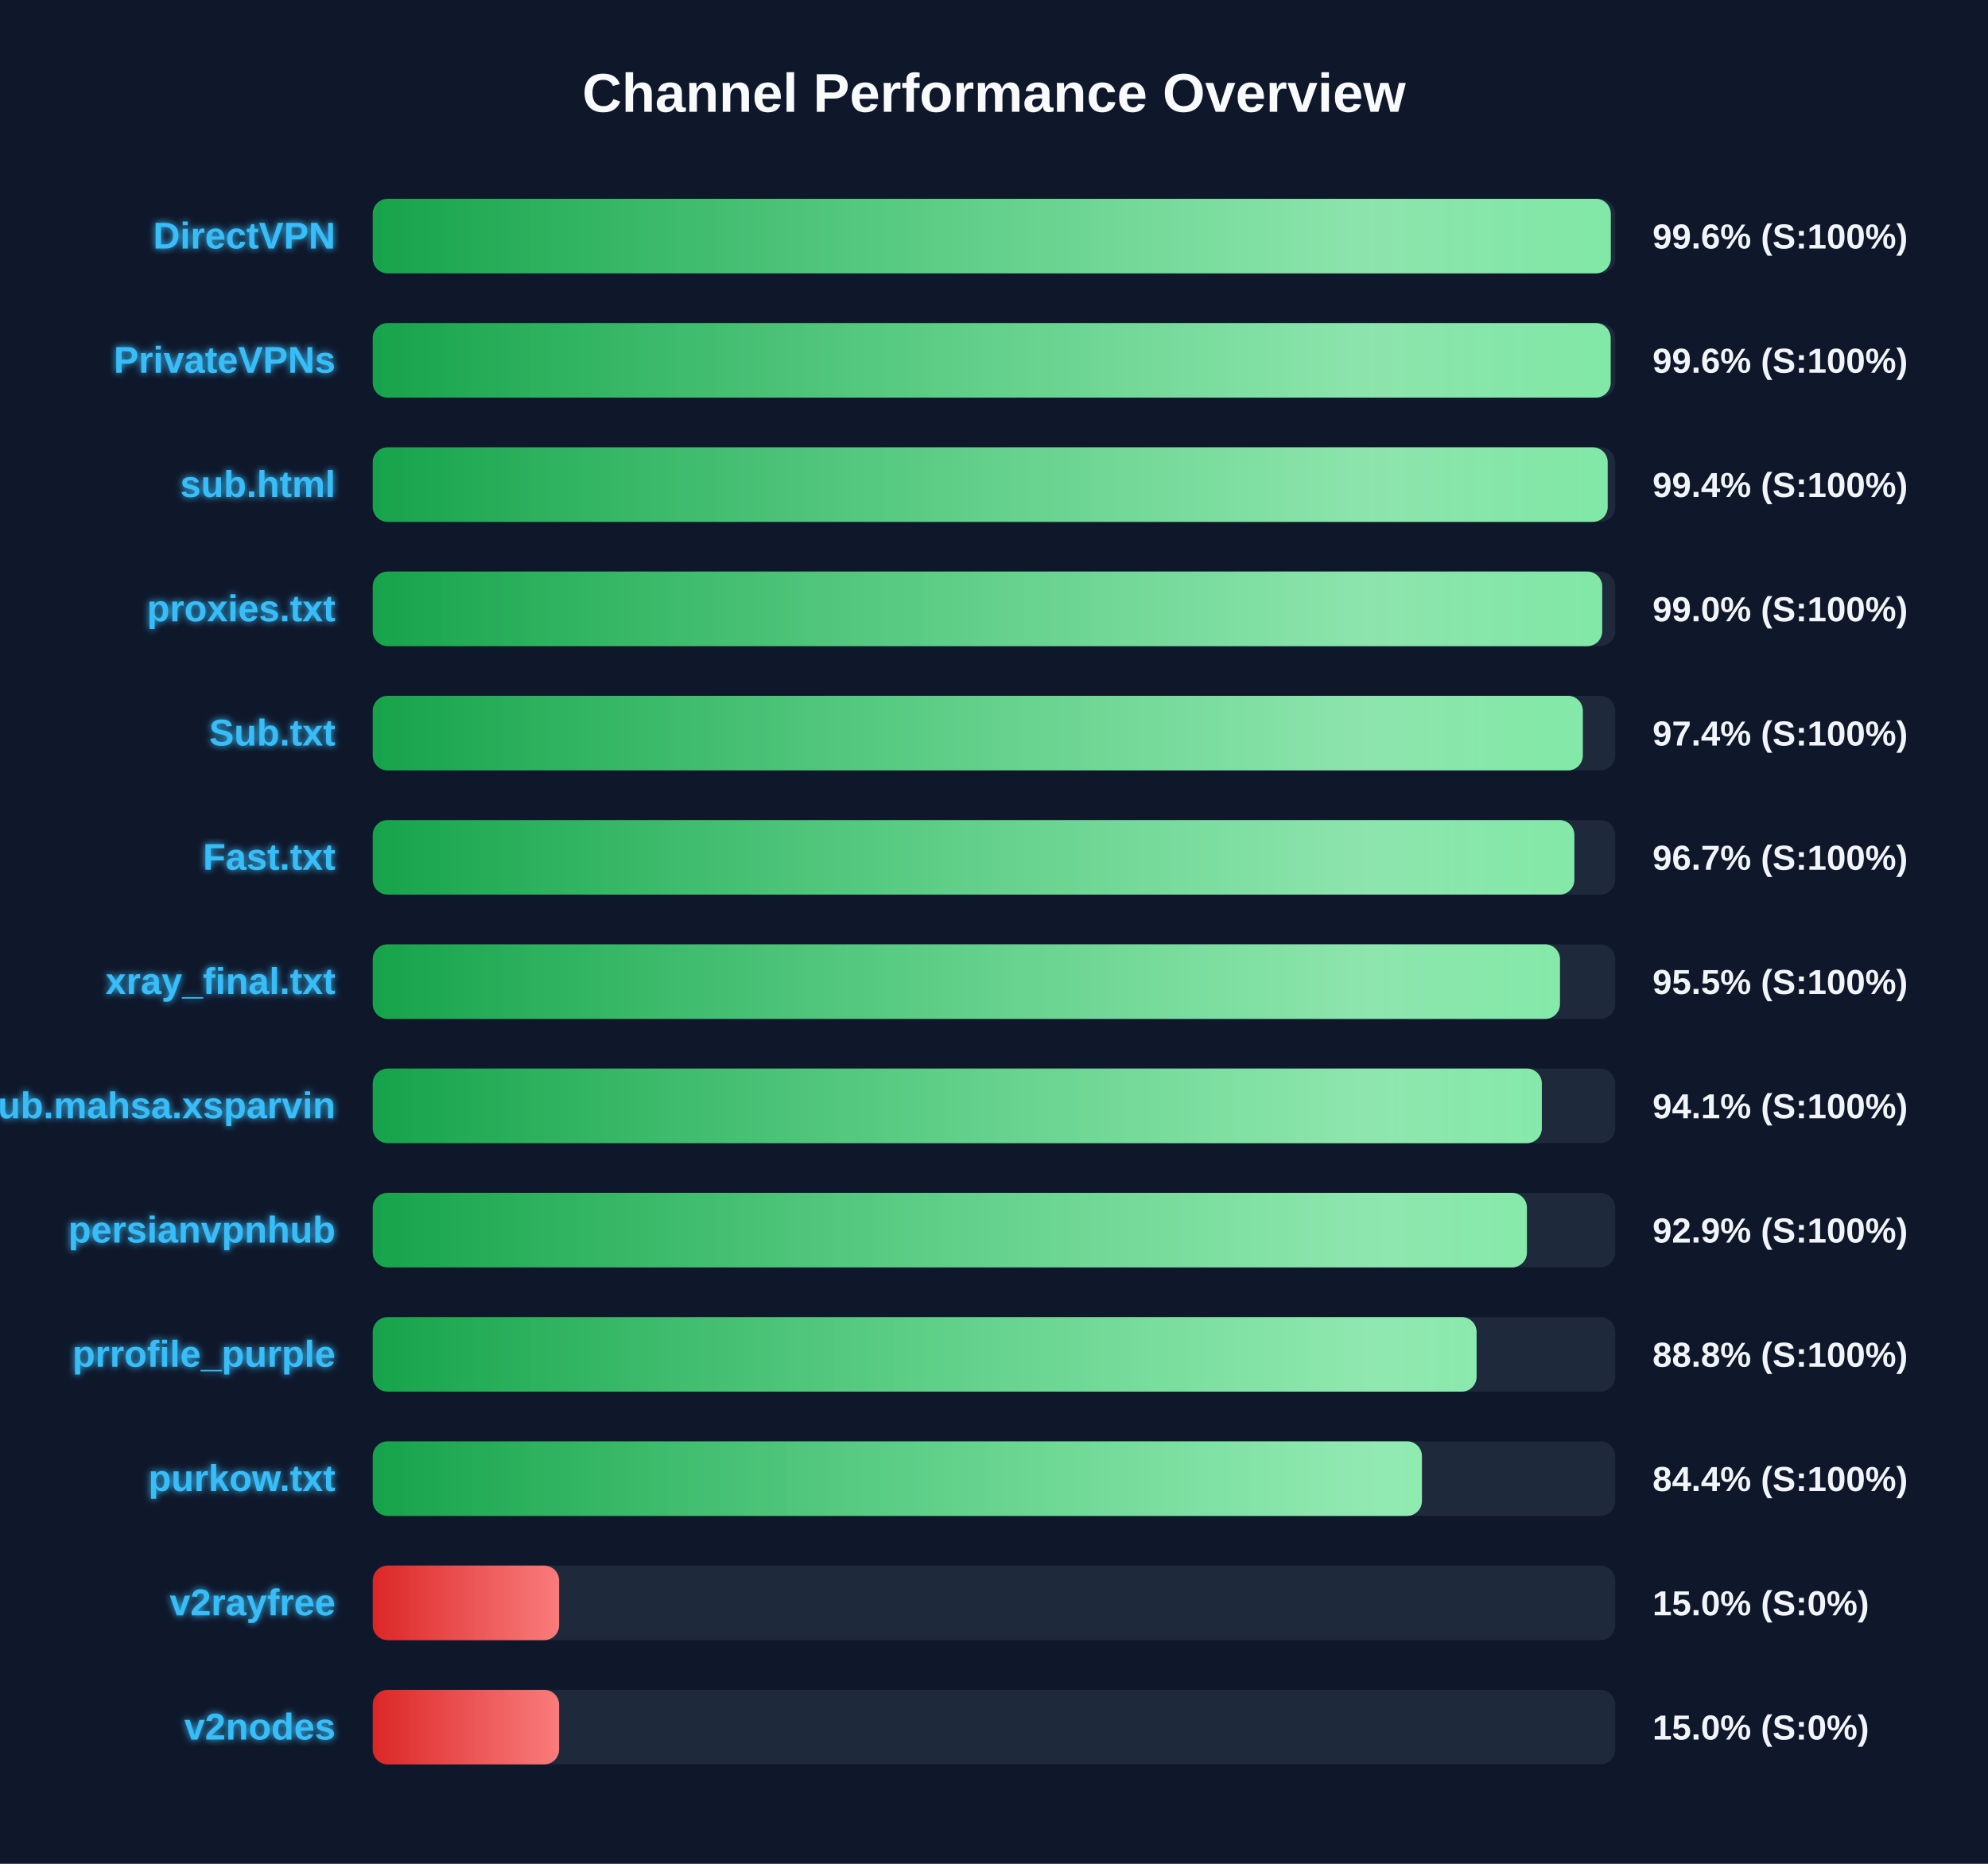
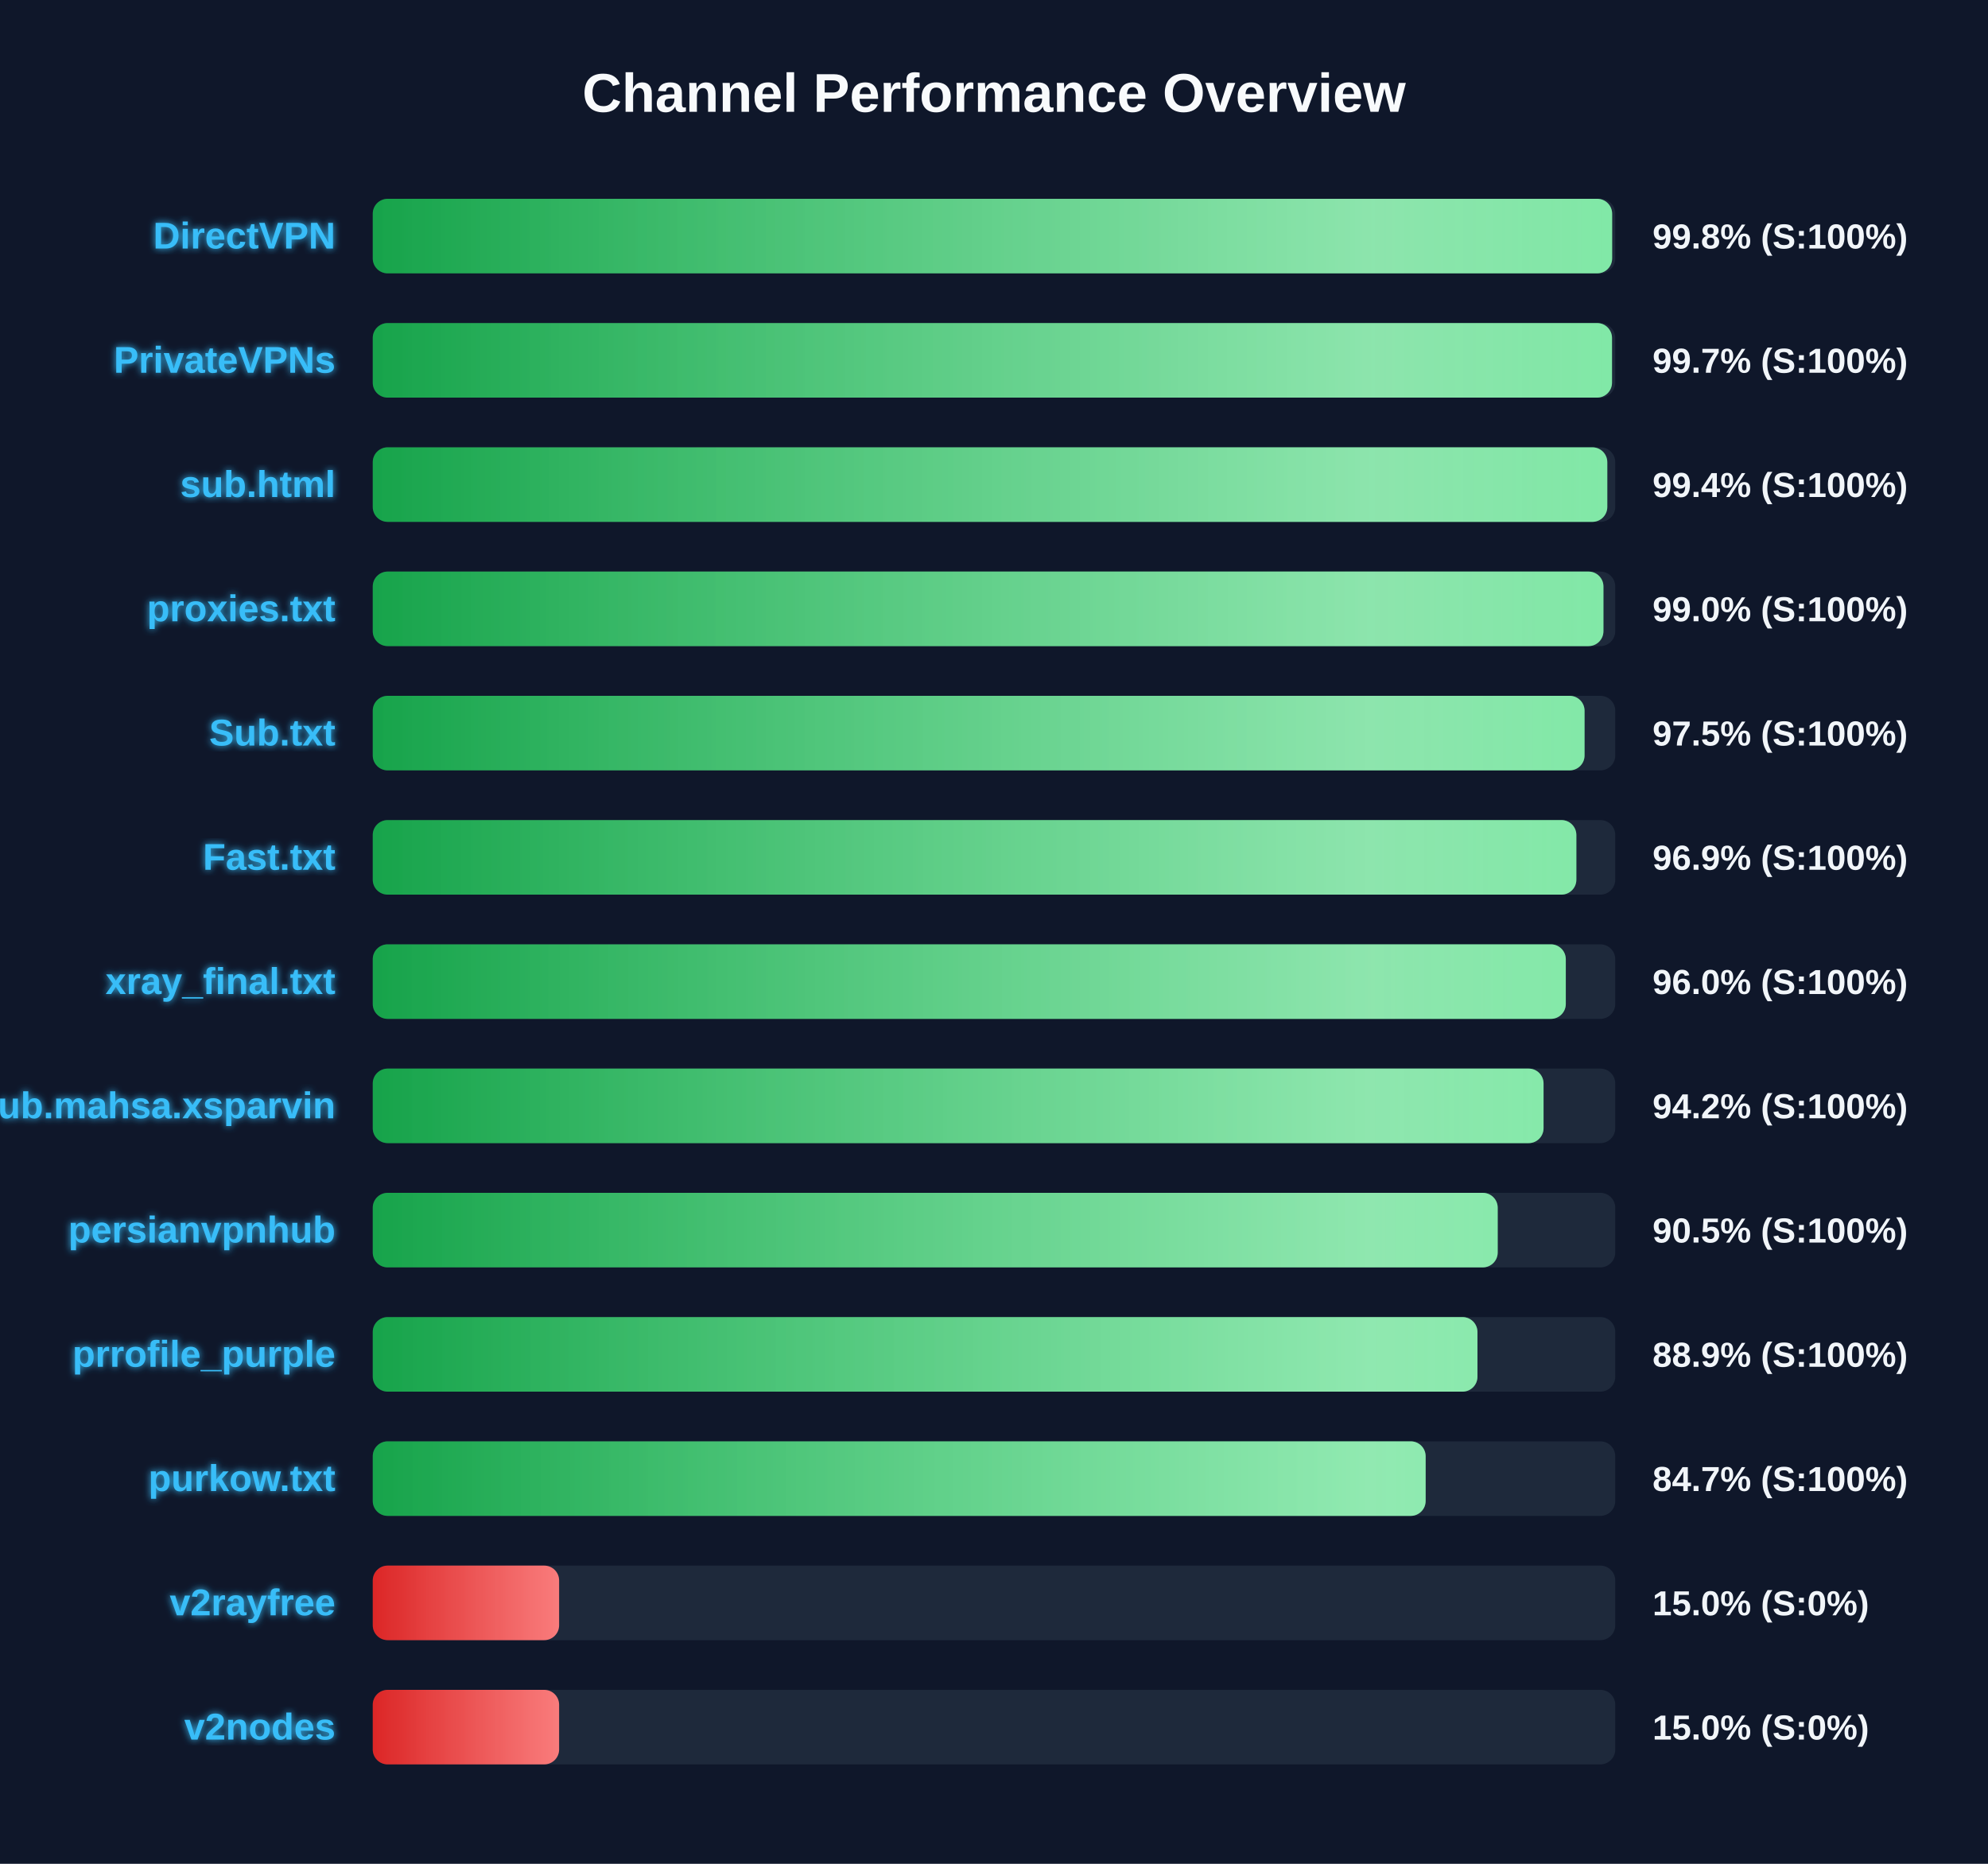
<svg xmlns="http://www.w3.org/2000/svg" width="800" height="750" version="1.1">
  <defs>
    <linearGradient id="grad-green" x1="0%" y1="0%" x2="100%" y2="0%">
      <stop offset="0%" stop-color="#16a34a" />
      <stop offset="100%" stop-color="#4ade80" />
    </linearGradient>
    <linearGradient id="grad-yellow" x1="0%" y1="0%" x2="100%" y2="0%">
      <stop offset="0%" stop-color="#ca8a04" />
      <stop offset="100%" stop-color="#fde047" />
    </linearGradient>
    <linearGradient id="grad-red" x1="0%" y1="0%" x2="100%" y2="0%">
      <stop offset="0%" stop-color="#dc2626" />
      <stop offset="100%" stop-color="#f87171" />
    </linearGradient>
    <linearGradient id="shimmer" x1="0%" y1="0%" x2="100%" y2="0%">
      <stop offset="0%" stop-color="rgba(255,255,255,0)" />
      <stop offset="50%" stop-color="rgba(255,255,255,0.4)" />
      <stop offset="100%" stop-color="rgba(255,255,255,0)" />
    </linearGradient>
    <filter id="glow" x="-20%" y="-20%" width="140%" height="140%">
      <feGaussianBlur stdDeviation="1.5" result="blur" />
      <feComposite in="SourceGraphic" in2="blur" operator="over" />
    </filter>
  </defs>
  <style>
        .bg-rect { fill: #0f172a; }
        .title { font: bold 22px 'Segoe UI', Arial, sans-serif; fill: #f8fafc; }
        .row { font: bold 15px 'Segoe UI', Arial, sans-serif; fill: #38bdf8; filter: url(#glow); }
        .score { font: bold 14px 'Segoe UI', Arial, sans-serif; fill: #f1f5f9; }
        @keyframes shimmer-anim {
            0% { transform: translateX(-100%); }
            100% { transform: translateX(200%); }
        }
        .shimmer-rect {
            animation: shimmer-anim 2.5s infinite linear;
        }
    </style>
  <rect width="100%" height="100%" class="bg-rect" />
  <text x="400" y="45" text-anchor="middle" class="title">Channel Performance Overview</text>
  <rect x="150" y="80" width="500" height="30" fill="#1e293b" rx="6" />
  <clipPath id="clip-0">
-     <rect x="150" y="80" width="498.2" height="30" rx="6" />
+     <rect x="150" y="80" width="498.75" height="30" rx="6" />
  </clipPath>
-   <rect x="150" y="80" width="498.2" height="30" fill="url(#grad-green)" rx="6" />
+   <rect x="150" y="80" width="498.75" height="30" fill="url(#grad-green)" rx="6" />
  <g clip-path="url(#clip-0)">
    <rect x="150" y="80" width="100%" height="30" fill="url(#shimmer)" class="shimmer-rect" />
  </g>
  <text x="135" y="100" text-anchor="end" class="row">DirectVPN</text>
-   <text x="665" y="100" text-anchor="start" class="score">99.6% (S:100%)</text>
+   <text x="665" y="100" text-anchor="start" class="score">99.8% (S:100%)</text>
  <rect x="150" y="130" width="500" height="30" fill="#1e293b" rx="6" />
  <clipPath id="clip-1">
-     <rect x="150" y="130" width="498.15" height="30" rx="6" />
+     <rect x="150" y="130" width="498.7" height="30" rx="6" />
  </clipPath>
-   <rect x="150" y="130" width="498.15" height="30" fill="url(#grad-green)" rx="6" />
+   <rect x="150" y="130" width="498.7" height="30" fill="url(#grad-green)" rx="6" />
  <g clip-path="url(#clip-1)">
    <rect x="150" y="130" width="100%" height="30" fill="url(#shimmer)" class="shimmer-rect" />
  </g>
  <text x="135" y="150" text-anchor="end" class="row">PrivateVPNs</text>
-   <text x="665" y="150" text-anchor="start" class="score">99.6% (S:100%)</text>
+   <text x="665" y="150" text-anchor="start" class="score">99.7% (S:100%)</text>
  <rect x="150" y="180" width="500" height="30" fill="#1e293b" rx="6" />
  <clipPath id="clip-2">
-     <rect x="150" y="180" width="496.95" height="30" rx="6" />
+     <rect x="150" y="180" width="496.8" height="30" rx="6" />
  </clipPath>
-   <rect x="150" y="180" width="496.95" height="30" fill="url(#grad-green)" rx="6" />
+   <rect x="150" y="180" width="496.8" height="30" fill="url(#grad-green)" rx="6" />
  <g clip-path="url(#clip-2)">
    <rect x="150" y="180" width="100%" height="30" fill="url(#shimmer)" class="shimmer-rect" />
  </g>
  <text x="135" y="200" text-anchor="end" class="row">sub.html</text>
  <text x="665" y="200" text-anchor="start" class="score">99.4% (S:100%)</text>
  <rect x="150" y="230" width="500" height="30" fill="#1e293b" rx="6" />
  <clipPath id="clip-3">
-     <rect x="150" y="230" width="494.75" height="30" rx="6" />
+     <rect x="150" y="230" width="495.25" height="30" rx="6" />
  </clipPath>
-   <rect x="150" y="230" width="494.75" height="30" fill="url(#grad-green)" rx="6" />
+   <rect x="150" y="230" width="495.25" height="30" fill="url(#grad-green)" rx="6" />
  <g clip-path="url(#clip-3)">
    <rect x="150" y="230" width="100%" height="30" fill="url(#shimmer)" class="shimmer-rect" />
  </g>
  <text x="135" y="250" text-anchor="end" class="row">proxies.txt</text>
  <text x="665" y="250" text-anchor="start" class="score">99.0% (S:100%)</text>
  <rect x="150" y="280" width="500" height="30" fill="#1e293b" rx="6" />
  <clipPath id="clip-4">
-     <rect x="150" y="280" width="486.95" height="30" rx="6" />
+     <rect x="150" y="280" width="487.65" height="30" rx="6" />
  </clipPath>
-   <rect x="150" y="280" width="486.95" height="30" fill="url(#grad-green)" rx="6" />
+   <rect x="150" y="280" width="487.65" height="30" fill="url(#grad-green)" rx="6" />
  <g clip-path="url(#clip-4)">
    <rect x="150" y="280" width="100%" height="30" fill="url(#shimmer)" class="shimmer-rect" />
  </g>
  <text x="135" y="300" text-anchor="end" class="row">Sub.txt</text>
-   <text x="665" y="300" text-anchor="start" class="score">97.4% (S:100%)</text>
+   <text x="665" y="300" text-anchor="start" class="score">97.5% (S:100%)</text>
  <rect x="150" y="330" width="500" height="30" fill="#1e293b" rx="6" />
  <clipPath id="clip-5">
-     <rect x="150" y="330" width="483.55" height="30" rx="6" />
+     <rect x="150" y="330" width="484.35" height="30" rx="6" />
  </clipPath>
-   <rect x="150" y="330" width="483.55" height="30" fill="url(#grad-green)" rx="6" />
+   <rect x="150" y="330" width="484.35" height="30" fill="url(#grad-green)" rx="6" />
  <g clip-path="url(#clip-5)">
    <rect x="150" y="330" width="100%" height="30" fill="url(#shimmer)" class="shimmer-rect" />
  </g>
  <text x="135" y="350" text-anchor="end" class="row">Fast.txt</text>
-   <text x="665" y="350" text-anchor="start" class="score">96.7% (S:100%)</text>
+   <text x="665" y="350" text-anchor="start" class="score">96.9% (S:100%)</text>
  <rect x="150" y="380" width="500" height="30" fill="#1e293b" rx="6" />
  <clipPath id="clip-6">
-     <rect x="150" y="380" width="477.75" height="30" rx="6" />
+     <rect x="150" y="380" width="480.1" height="30" rx="6" />
  </clipPath>
-   <rect x="150" y="380" width="477.75" height="30" fill="url(#grad-green)" rx="6" />
+   <rect x="150" y="380" width="480.1" height="30" fill="url(#grad-green)" rx="6" />
  <g clip-path="url(#clip-6)">
    <rect x="150" y="380" width="100%" height="30" fill="url(#shimmer)" class="shimmer-rect" />
  </g>
  <text x="135" y="400" text-anchor="end" class="row">xray_final.txt</text>
-   <text x="665" y="400" text-anchor="start" class="score">95.5% (S:100%)</text>
+   <text x="665" y="400" text-anchor="start" class="score">96.0% (S:100%)</text>
  <rect x="150" y="430" width="500" height="30" fill="#1e293b" rx="6" />
  <clipPath id="clip-7">
-     <rect x="150" y="430" width="470.45" height="30" rx="6" />
+     <rect x="150" y="430" width="471.15" height="30" rx="6" />
  </clipPath>
-   <rect x="150" y="430" width="470.45" height="30" fill="url(#grad-green)" rx="6" />
+   <rect x="150" y="430" width="471.15" height="30" fill="url(#grad-green)" rx="6" />
  <g clip-path="url(#clip-7)">
    <rect x="150" y="430" width="100%" height="30" fill="url(#shimmer)" class="shimmer-rect" />
  </g>
  <text x="135" y="450" text-anchor="end" class="row">Sub.mahsa.xsparvin</text>
-   <text x="665" y="450" text-anchor="start" class="score">94.1% (S:100%)</text>
+   <text x="665" y="450" text-anchor="start" class="score">94.2% (S:100%)</text>
  <rect x="150" y="480" width="500" height="30" fill="#1e293b" rx="6" />
  <clipPath id="clip-8">
-     <rect x="150" y="480" width="464.45" height="30" rx="6" />
+     <rect x="150" y="480" width="452.7" height="30" rx="6" />
  </clipPath>
-   <rect x="150" y="480" width="464.45" height="30" fill="url(#grad-green)" rx="6" />
+   <rect x="150" y="480" width="452.7" height="30" fill="url(#grad-green)" rx="6" />
  <g clip-path="url(#clip-8)">
    <rect x="150" y="480" width="100%" height="30" fill="url(#shimmer)" class="shimmer-rect" />
  </g>
  <text x="135" y="500" text-anchor="end" class="row">persianvpnhub</text>
-   <text x="665" y="500" text-anchor="start" class="score">92.9% (S:100%)</text>
+   <text x="665" y="500" text-anchor="start" class="score">90.5% (S:100%)</text>
  <rect x="150" y="530" width="500" height="30" fill="#1e293b" rx="6" />
  <clipPath id="clip-9">
-     <rect x="150" y="530" width="444.2" height="30" rx="6" />
+     <rect x="150" y="530" width="444.55" height="30" rx="6" />
  </clipPath>
-   <rect x="150" y="530" width="444.2" height="30" fill="url(#grad-green)" rx="6" />
+   <rect x="150" y="530" width="444.55" height="30" fill="url(#grad-green)" rx="6" />
  <g clip-path="url(#clip-9)">
    <rect x="150" y="530" width="100%" height="30" fill="url(#shimmer)" class="shimmer-rect" />
  </g>
  <text x="135" y="550" text-anchor="end" class="row">prrofile_purple</text>
-   <text x="665" y="550" text-anchor="start" class="score">88.8% (S:100%)</text>
+   <text x="665" y="550" text-anchor="start" class="score">88.9% (S:100%)</text>
  <rect x="150" y="580" width="500" height="30" fill="#1e293b" rx="6" />
  <clipPath id="clip-10">
-     <rect x="150" y="580" width="422.2" height="30" rx="6" />
+     <rect x="150" y="580" width="423.7" height="30" rx="6" />
  </clipPath>
-   <rect x="150" y="580" width="422.2" height="30" fill="url(#grad-green)" rx="6" />
+   <rect x="150" y="580" width="423.7" height="30" fill="url(#grad-green)" rx="6" />
  <g clip-path="url(#clip-10)">
    <rect x="150" y="580" width="100%" height="30" fill="url(#shimmer)" class="shimmer-rect" />
  </g>
  <text x="135" y="600" text-anchor="end" class="row">purkow.txt</text>
-   <text x="665" y="600" text-anchor="start" class="score">84.4% (S:100%)</text>
+   <text x="665" y="600" text-anchor="start" class="score">84.7% (S:100%)</text>
  <rect x="150" y="630" width="500" height="30" fill="#1e293b" rx="6" />
  <clipPath id="clip-11">
    <rect x="150" y="630" width="75.0" height="30" rx="6" />
  </clipPath>
  <rect x="150" y="630" width="75.0" height="30" fill="url(#grad-red)" rx="6" />
  <g clip-path="url(#clip-11)">
    <rect x="150" y="630" width="100%" height="30" fill="url(#shimmer)" class="shimmer-rect" />
  </g>
  <text x="135" y="650" text-anchor="end" class="row">v2rayfree</text>
  <text x="665" y="650" text-anchor="start" class="score">15.0% (S:0%)</text>
  <rect x="150" y="680" width="500" height="30" fill="#1e293b" rx="6" />
  <clipPath id="clip-12">
    <rect x="150" y="680" width="75.0" height="30" rx="6" />
  </clipPath>
  <rect x="150" y="680" width="75.0" height="30" fill="url(#grad-red)" rx="6" />
  <g clip-path="url(#clip-12)">
    <rect x="150" y="680" width="100%" height="30" fill="url(#shimmer)" class="shimmer-rect" />
  </g>
  <text x="135" y="700" text-anchor="end" class="row">v2nodes</text>
  <text x="665" y="700" text-anchor="start" class="score">15.0% (S:0%)</text>
</svg>
